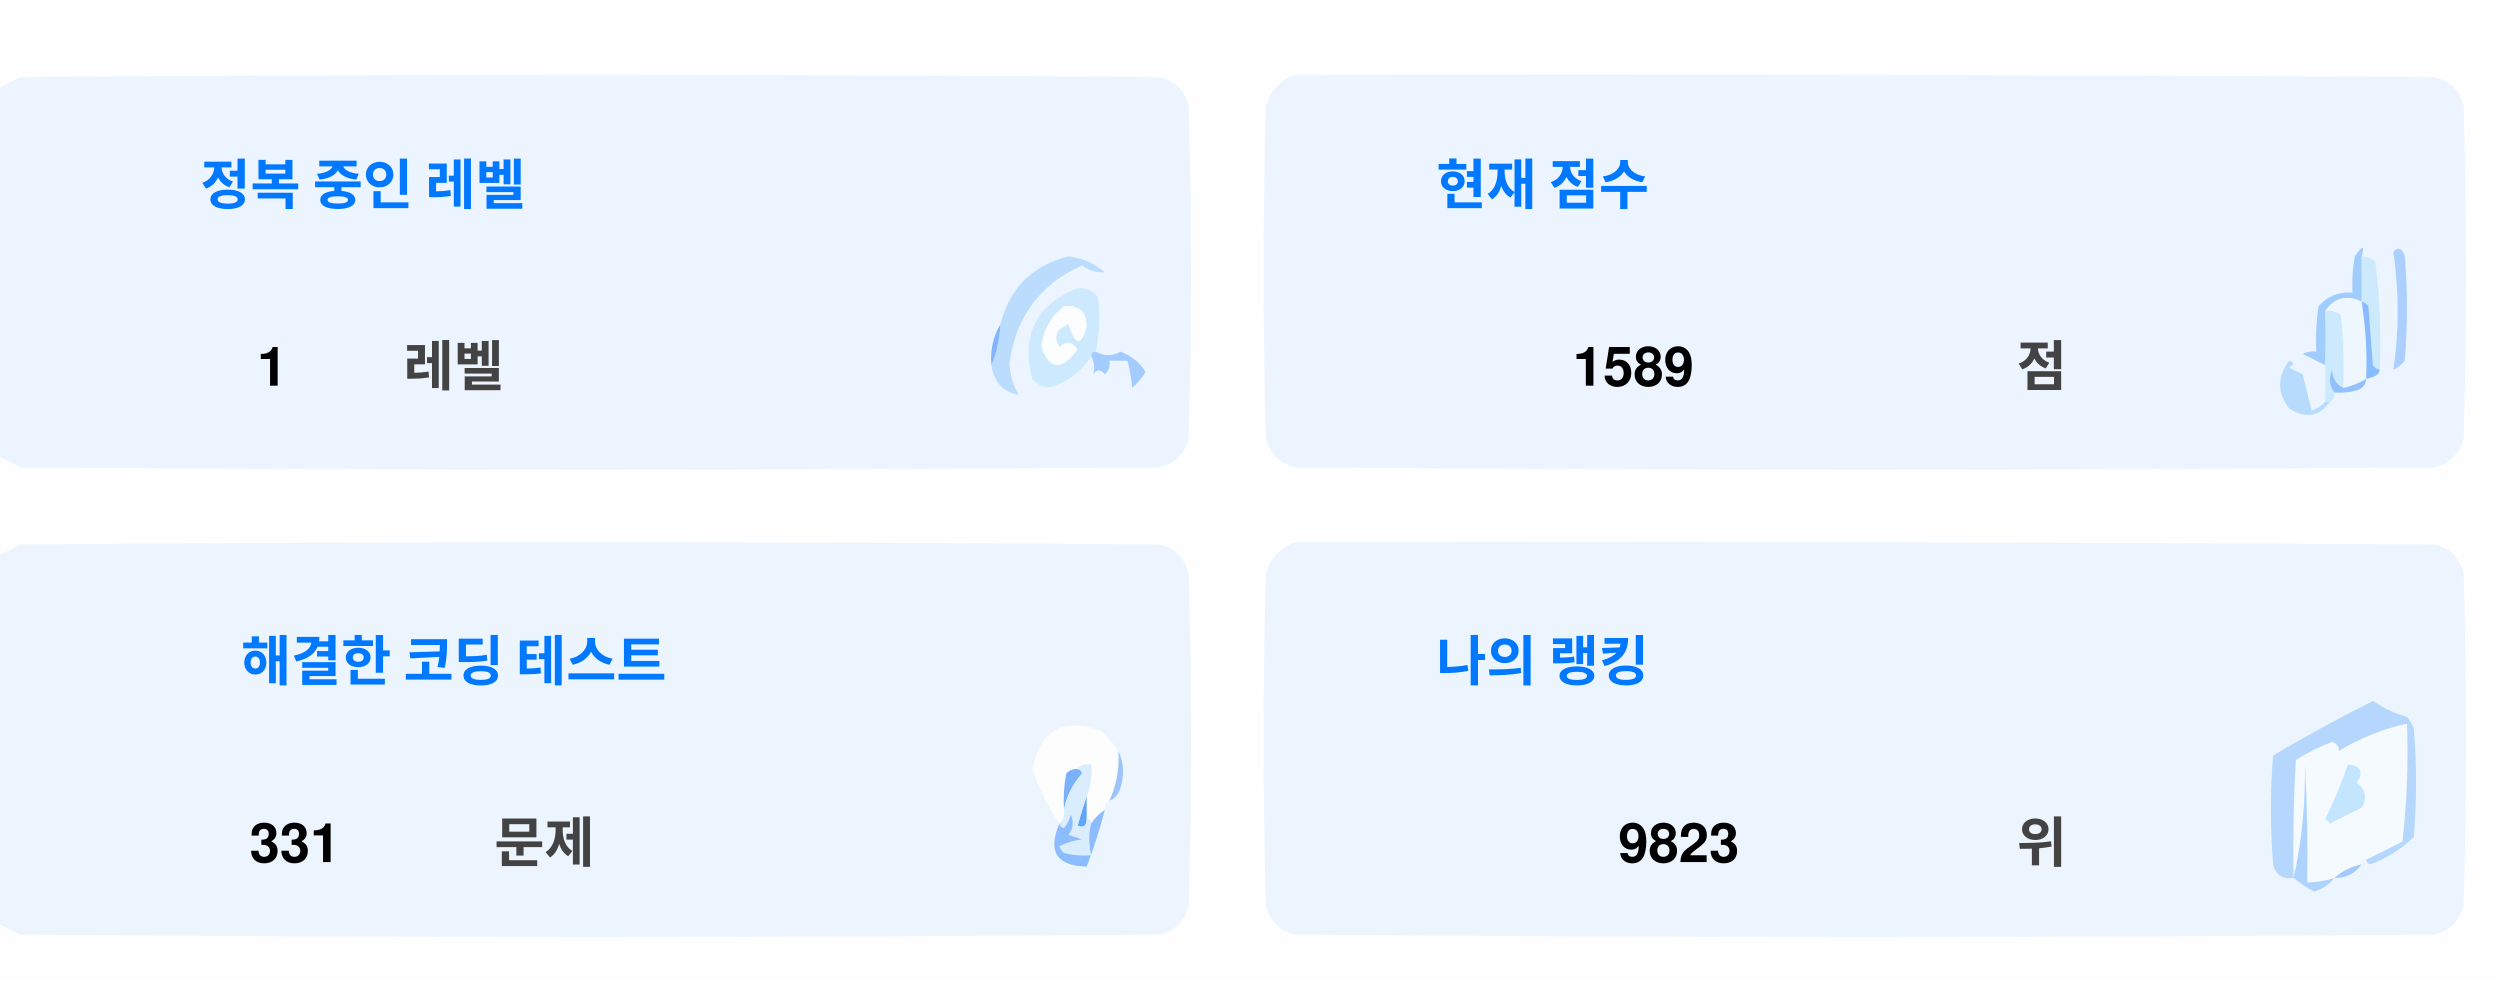
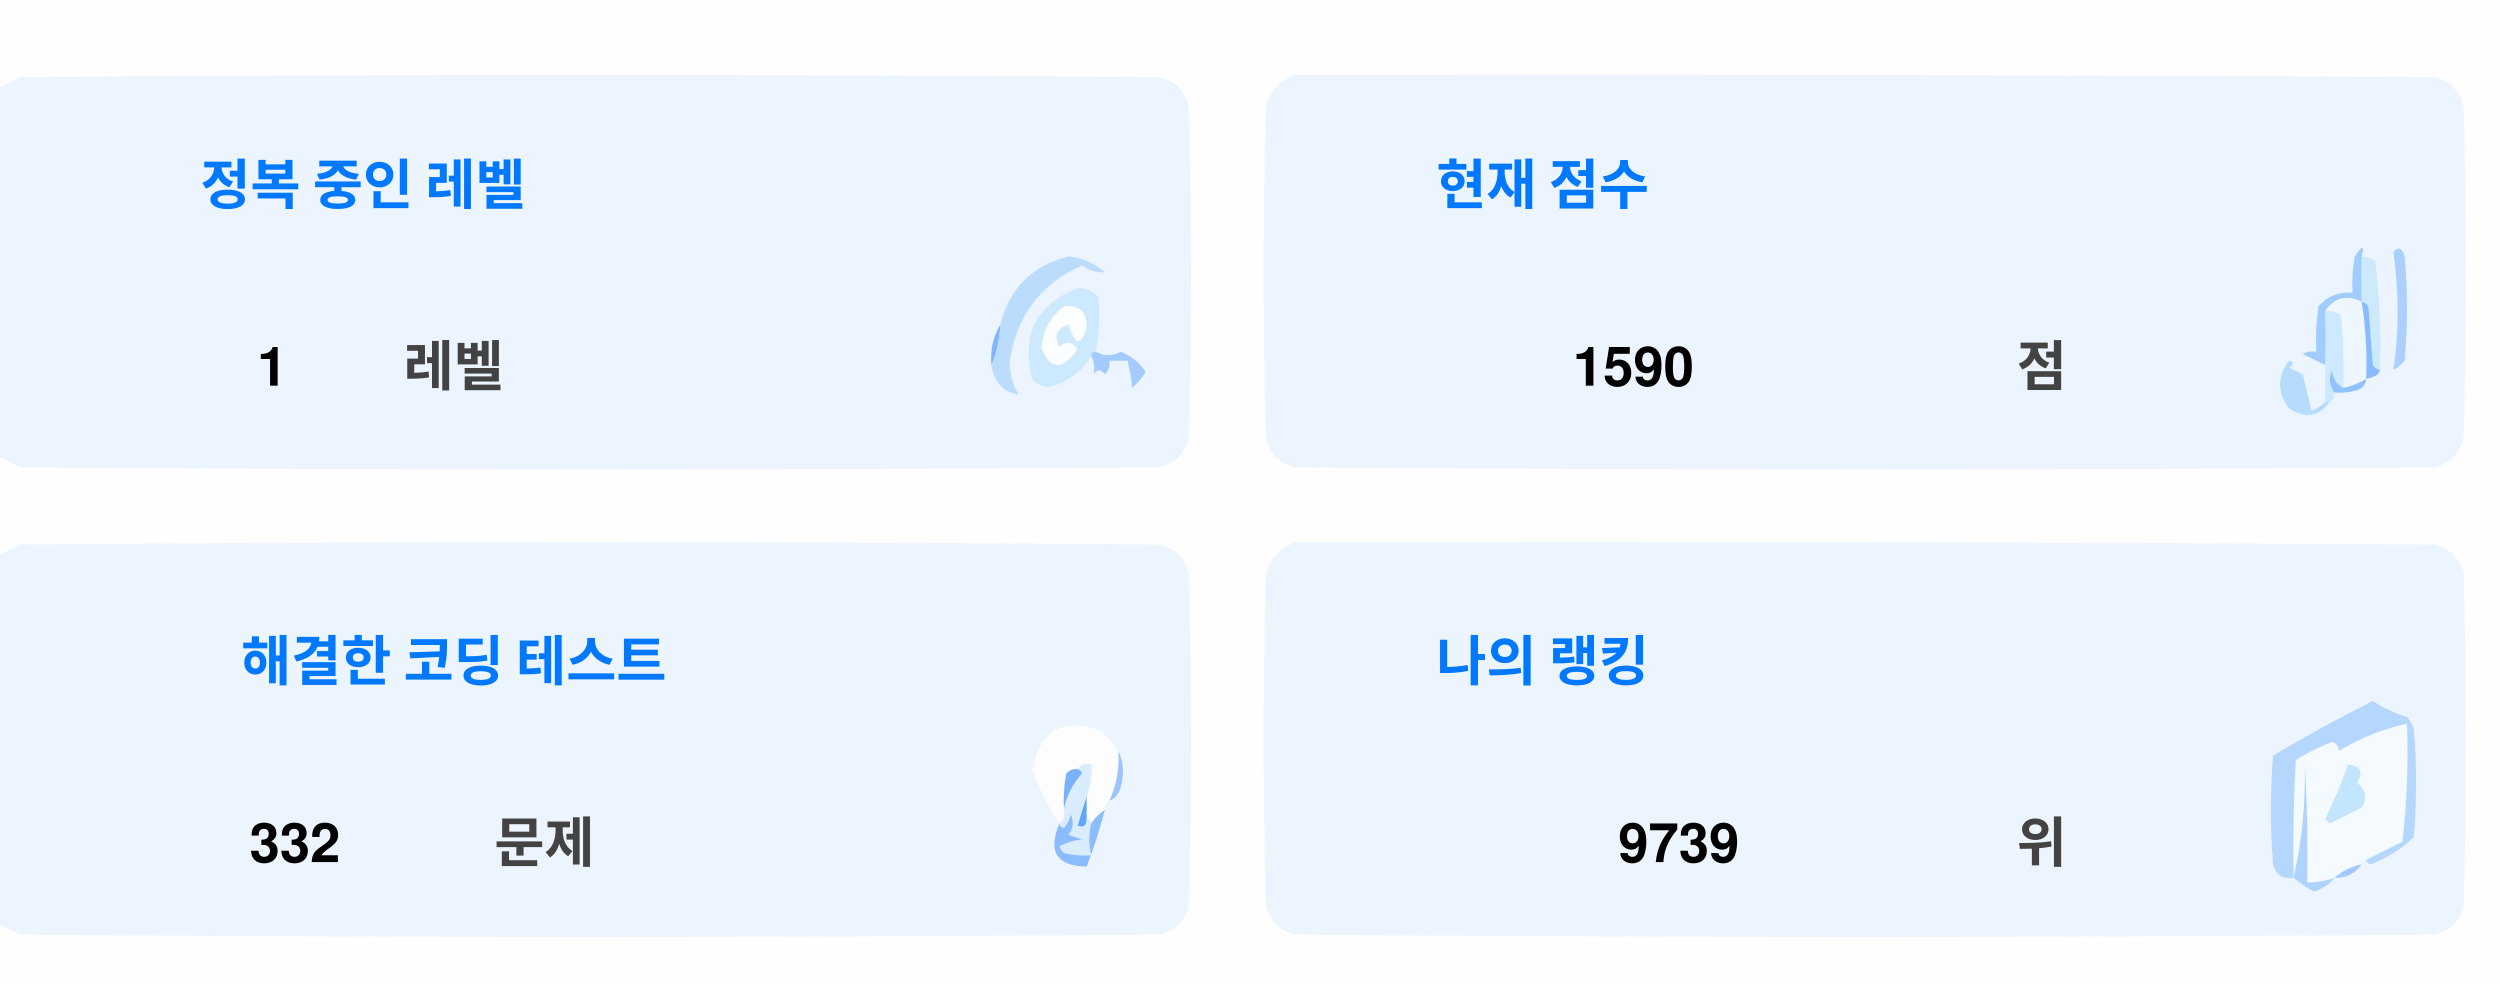
<svg xmlns="http://www.w3.org/2000/svg" version="1.1" width="551px" height="217px" style="shape-rendering:geometricPrecision; text-rendering:geometricPrecision; image-rendering:optimizeQuality; fill-rule:evenodd; clip-rule:evenodd">
  <style>.title {fill: #434343;font-size: 1rem;line-height: 1.5rem;font-weight: bold;font-family: -apple-system, BlinkMacSystemFont, Segoe UI, Helvetica, Arial, sans-serif, Apple Color Emoji, Segoe UI Emoji;}.desc {fill: #434343;font-size: 2.5rem;font-weight: bold;line-height: 1.5rem;font-family: -apple-system, BlinkMacSystemFont, Segoe UI, Helvetica, Arial, sans-serif, Apple Color Emoji, Segoe UI Emoji;}.desc-2 {fill: #434343;font-size: 1rem;font-weight: bold;line-height: 1.5rem;font-family: -apple-system, BlinkMacSystemFont, Segoe UI, Helvetica, Arial, sans-serif, Apple Color Emoji, Segoe UI Emoji;}.text, .desc {animation: twinkling 4s ease-in-out infinite;}@keyframes twinkling {40% { opacity: 1; }50% { opacity: 0.5; }60% { opacity: 1; }70% { opacity: 0.5; }80% { opacity: 1; }}</style>
  <g>
    <path style="opacity:1" fill="#fefefe" d="M -0.5,-0.5 C 183.167,-0.5 366.833,-0.5 550.5,-0.5C 550.5,71.833 550.5,144.167 550.5,216.5C 366.833,216.5 183.167,216.5 -0.5,216.5C -0.5,212.167 -0.5,207.833 -0.5,203.5C 1.14,204.32 2.807,205.153 4.5,206C 88.167,206.667 171.833,206.667 255.5,206C 259,205.167 261.167,203 262,199.5C 262.667,175.167 262.667,150.833 262,126.5C 261.167,123 259,120.833 255.5,120C 171.833,119.333 88.167,119.333 4.5,120C 2.807,120.847 1.14,121.68 -0.5,122.5C -0.5,115.167 -0.5,107.833 -0.5,100.5C 1.14,101.32 2.807,102.153 4.5,103C 88.167,103.667 171.833,103.667 255.5,103C 259,102.167 261.167,100 262,96.5C 262.667,72.167 262.667,47.833 262,23.5C 261.167,20 259,17.833 255.5,17C 171.833,16.333 88.167,16.333 4.5,17C 2.807,17.847 1.14,18.68 -0.5,19.5C -0.5,12.833 -0.5,6.167 -0.5,-0.5 Z" />
  </g>
  <g>
    <path style="opacity:1" fill="#ecf5ff" d="M -0.5,100.5 C -0.5,73.5 -0.5,46.5 -0.5,19.5C 1.14,18.68 2.807,17.847 4.5,17C 88.167,16.333 171.833,16.333 255.5,17C 259,17.833 261.167,20 262,23.5C 262.667,47.833 262.667,72.167 262,96.5C 261.167,100 259,102.167 255.5,103C 171.833,103.667 88.167,103.667 4.5,103C 2.807,102.153 1.14,101.32 -0.5,100.5 Z" />
  </g>
  <g>
    <path style="opacity:1" fill="#ecf5ff" d="M 285.5,16.5 C 369.167,16.333 452.834,16.5 536.5,17C 540,17.833 542.167,20 543,23.5C 543.667,47.833 543.667,72.167 543,96.5C 542.167,100 540,102.167 536.5,103C 452.833,103.667 369.167,103.667 285.5,103C 282,102.167 279.833,100 279,96.5C 278.333,72.167 278.333,47.833 279,23.5C 280.018,19.985 282.185,17.652 285.5,16.5 Z" />
  </g>
  <g>
    <path style="opacity:1" fill="#cdeafd" d="M 520.5,56.5 C 521.583,56.539 522.583,56.873 523.5,57.5C 524.498,65.472 524.831,73.472 524.5,81.5C 523.883,81.389 523.383,81.056 523,80.5C 522.667,76.167 522.333,71.833 522,67.5C 521.617,66.944 521.117,66.611 520.5,66.5C 520.5,63.167 520.5,59.833 520.5,56.5 Z" />
  </g>
  <g>
    <path style="opacity:1" fill="#abcfff" d="M 527.5,55.5 C 528.566,54.308 529.399,54.641 530,56.5C 530.667,64.167 530.667,71.833 530,79.5C 529.311,80.357 528.478,81.023 527.5,81.5C 528.758,73.08 528.758,64.414 527.5,55.5 Z" />
  </g>
  <g>
    <path style="opacity:1" fill="#bbdcfd" d="M 218.5,80.5 C 219.657,77.727 220.324,74.727 220.5,71.5C 222.49,63.51 227.49,58.51 235.5,56.5C 238.528,56.847 241.194,58.014 243.5,60C 241.744,60.141 240.078,59.641 238.5,58.5C 229.247,62.607 223.914,69.773 222.5,80C 222.565,82.526 223.232,84.859 224.5,87C 221.07,86.397 219.07,84.231 218.5,80.5 Z" />
  </g>
  <g>
    <path style="opacity:1" fill="#cde9fd" d="M 241.5,77.5 C 240.833,77.5 240.5,77.833 240.5,78.5C 238.628,81.529 235.961,83.695 232.5,85C 230.536,85.624 228.869,85.124 227.5,83.5C 225.021,73.791 228.354,67.124 237.5,63.5C 239.374,63.39 240.874,64.056 242,65.5C 242.497,69.524 242.331,73.524 241.5,77.5 Z" />
  </g>
  <g>
    <path style="opacity:1" fill="#fcfdfe" d="M 234.5,67.5 C 237.826,67.162 239.493,68.662 239.5,72C 238.334,76.434 237,76.267 235.5,71.5C 232.832,72.515 232.166,74.182 233.5,76.5C 235.017,75.089 236.351,75.256 237.5,77C 234.006,81.771 231.34,81.605 229.5,76.5C 229.904,72.771 231.571,69.771 234.5,67.5 Z" />
  </g>
  <g>
    <path style="opacity:1" fill="#a1ccfe" d="M 520.5,56.5 C 520.5,59.833 520.5,63.167 520.5,66.5C 517.238,64.922 514.572,65.589 512.5,68.5C 512.617,72.81 512.617,76.81 512.5,80.5C 510.86,79.68 509.193,78.847 507.5,78C 508.448,77.517 509.448,77.35 510.5,77.5C 510.335,74.15 510.502,70.817 511,67.5C 512.995,65.253 515.495,64.253 518.5,64.5C 518.336,61.813 518.503,59.146 519,56.5C 520.731,53.969 521.231,53.969 520.5,56.5 Z" />
  </g>
  <g>
    <path style="opacity:1" fill="#cde9fd" d="M 512.5,68.5 C 513.822,68.33 514.989,68.663 516,69.5C 516.499,74.823 516.666,80.156 516.5,85.5C 514.955,84.77 514.122,83.437 514,81.5C 513.22,83.387 513.387,85.054 514.5,86.5C 514.672,87.492 514.338,88.158 513.5,88.5C 513.167,88.5 512.833,88.5 512.5,88.5C 512.5,85.833 512.5,83.167 512.5,80.5C 512.617,76.81 512.617,72.81 512.5,68.5 Z" />
  </g>
  <g>
    <path style="opacity:1" fill="#eef6fe" d="M 520.5,66.5 C 521.407,72.106 521.74,77.773 521.5,83.5C 519.95,84.441 518.284,85.108 516.5,85.5C 516.666,80.156 516.499,74.823 516,69.5C 514.989,68.663 513.822,68.33 512.5,68.5C 514.572,65.589 517.238,64.922 520.5,66.5 Z" />
  </g>
  <g>
    <path style="opacity:1" fill="#88bcff" d="M 520.5,66.5 C 521.117,66.611 521.617,66.944 522,67.5C 522.333,71.833 522.667,76.167 523,80.5C 523.383,81.056 523.883,81.389 524.5,81.5C 524.445,82.469 523.445,83.136 521.5,83.5C 521.74,77.773 521.407,72.106 520.5,66.5 Z" />
  </g>
  <g>
    <path style="opacity:1" fill="#82b5fe" d="M 220.5,71.5 C 220.324,74.727 219.657,77.727 218.5,80.5C 218.215,77.171 218.882,74.171 220.5,71.5 Z" />
  </g>
  <g>
    <path style="opacity:1" fill="#a3cbfe" d="M 240.5,78.5 C 240.5,77.833 240.833,77.5 241.5,77.5C 243.391,78.536 245.224,78.536 247,77.5C 249.391,78.429 251.225,79.929 252.5,82C 251.681,83.319 250.681,84.486 249.5,85.5C 249.409,83.777 249.075,81.777 248.5,79.5C 247.167,79.5 245.833,79.5 244.5,79.5C 244.719,80.675 244.386,81.675 243.5,82.5C 242.575,81.359 241.741,81.359 241,82.5C 241.331,80.981 241.164,79.648 240.5,78.5 Z" />
  </g>
  <g>
    <path style="opacity:1" fill="#b7dbfd" d="M 512.5,88.5 C 512.833,88.5 513.167,88.5 513.5,88.5C 511.199,91.857 508.199,92.357 504.5,90C 501.872,86.535 501.872,83.035 504.5,79.5C 505.696,79.846 505.696,80.346 504.5,81C 505.5,81.5 506.5,82 507.5,82.5C 508.167,85.167 508.833,87.833 509.5,90.5C 510.739,90.058 511.739,89.391 512.5,88.5 Z" />
  </g>
  <g>
    <path style="opacity:1" fill="#92c1fe" d="M 516.5,85.5 C 518.284,85.108 519.95,84.441 521.5,83.5C 521.423,84.75 520.756,85.583 519.5,86C 517.866,86.493 516.199,86.66 514.5,86.5C 513.387,85.054 513.22,83.387 514,81.5C 514.122,83.437 514.955,84.77 516.5,85.5 Z" />
  </g>
  <g>
    <path style="opacity:1" fill="#ecf5fe" d="M -0.5,203.5 C -0.5,176.5 -0.5,149.5 -0.5,122.5C 1.14,121.68 2.807,120.847 4.5,120C 88.167,119.333 171.833,119.333 255.5,120C 259,120.833 261.167,123 262,126.5C 262.667,150.833 262.667,175.167 262,199.5C 261.167,203 259,205.167 255.5,206C 171.833,206.667 88.167,206.667 4.5,206C 2.807,205.153 1.14,204.32 -0.5,203.5 Z" />
  </g>
  <g>
    <path style="opacity:1" fill="#ecf5fe" d="M 285.5,119.5 C 369.167,119.333 452.834,119.5 536.5,120C 540,120.833 542.167,123 543,126.5C 543.667,150.833 543.667,175.167 543,199.5C 542.167,203 540,205.167 536.5,206C 452.833,206.667 369.167,206.667 285.5,206C 282,205.167 279.833,203 279,199.5C 278.333,175.167 278.333,150.833 279,126.5C 280.018,122.985 282.185,120.652 285.5,119.5 Z" />
  </g>
  <g>
    <path style="opacity:1" fill="#fdfdfe" d="M 246.5,165.5 C 246.758,169.367 246.092,173.034 244.5,176.5C 243.662,176.842 243.328,177.508 243.5,178.5C 242.272,179.306 241.272,180.306 240.5,181.5C 240.5,180.833 240.167,180.5 239.5,180.5C 239.5,178.833 239.5,177.167 239.5,175.5C 240.369,173.283 240.702,170.95 240.5,168.5C 239.209,168.263 238.209,168.596 237.5,169.5C 236.504,169.414 235.671,169.748 235,170.5C 234.503,173.146 234.336,175.813 234.5,178.5C 234.737,179.791 234.404,180.791 233.5,181.5C 230.986,177.806 228.986,173.806 227.5,169.5C 229.309,160.957 234.309,158.124 242.5,161C 244.07,162.397 245.404,163.897 246.5,165.5 Z" />
  </g>
  <g>
    <path style="opacity:1" fill="#f5faff" d="M 521.5,189.5 C 520.833,189.5 520.5,189.833 520.5,190.5C 518.181,190.992 516.181,191.992 514.5,193.5C 512.565,194.15 510.565,194.483 508.5,194.5C 508.666,185.827 508.5,177.16 508,168.5C 508.141,177.227 507.308,185.56 505.5,193.5C 505.334,184.827 505.5,176.16 506,167.5C 508.527,165.903 511.194,164.57 514,163.5C 515.011,163.892 515.511,164.559 515.5,165.5C 520.21,162.641 525.21,160.641 530.5,159.5C 530.831,168.192 530.498,176.859 529.5,185.5C 526.807,186.847 524.14,188.18 521.5,189.5 Z" />
  </g>
  <g>
    <path style="opacity:1" fill="#b6d7fd" d="M 521.5,189.5 C 524.14,188.18 526.807,186.847 529.5,185.5C 530.498,176.859 530.831,168.192 530.5,159.5C 525.21,160.641 520.21,162.641 515.5,165.5C 515.511,164.559 515.011,163.892 514,163.5C 511.194,164.57 508.527,165.903 506,167.5C 505.5,176.16 505.334,184.827 505.5,193.5C 503.089,193.863 501.589,192.863 501,190.5C 500.333,182.5 500.333,174.5 501,166.5C 508.173,162.246 515.507,158.246 523,154.5C 525.304,156.068 527.804,157.235 530.5,158C 531.126,158.75 531.626,159.584 532,160.5C 532.667,168.5 532.667,176.5 532,184.5C 529.292,187.111 526.125,189.111 522.5,190.5C 521.893,190.376 521.56,190.043 521.5,189.5 Z" />
  </g>
  <g>
    <path style="opacity:1" fill="#c3e5fe" d="M 517.5,168.5 C 520.317,168.801 520.984,170.134 519.5,172.5C 521.439,174.122 521.772,175.956 520.5,178C 518.167,179.167 515.833,180.333 513.5,181.5C 513.167,181.167 512.833,180.833 512.5,180.5C 514.414,176.515 516.081,172.515 517.5,168.5 Z" />
  </g>
  <g>
    <path style="opacity:1" fill="#7ab1fc" d="M 237.5,169.5 C 238.043,169.56 238.376,169.893 238.5,170.5C 236.395,172.836 235.062,175.503 234.5,178.5C 234.336,175.813 234.503,173.146 235,170.5C 235.671,169.748 236.504,169.414 237.5,169.5 Z" />
  </g>
  <g>
    <path style="opacity:1" fill="#afd3ff" d="M 514.5,193.5 C 513.378,194.947 511.878,195.947 510,196.5C 508.348,195.601 506.848,194.601 505.5,193.5C 507.308,185.56 508.141,177.227 508,168.5C 508.5,177.16 508.666,185.827 508.5,194.5C 510.565,194.483 512.565,194.15 514.5,193.5 Z" />
  </g>
  <g>
    <path style="opacity:1" fill="#9cc3fd" d="M 246.5,165.5 C 247.634,167.966 247.801,170.633 247,173.5C 246.623,174.942 245.79,175.942 244.5,176.5C 246.092,173.034 246.758,169.367 246.5,165.5 Z" />
  </g>
  <g>
    <path style="opacity:1" fill="#62a6fc" d="M 239.5,175.5 C 239.5,177.167 239.5,178.833 239.5,180.5C 239.483,182.028 238.816,182.528 237.5,182C 238.117,179.723 238.784,177.556 239.5,175.5 Z" />
  </g>
  <g>
    <path style="opacity:1" fill="#daedfe" d="M 237.5,169.5 C 238.209,168.596 239.209,168.263 240.5,168.5C 240.702,170.95 240.369,173.283 239.5,175.5C 238.784,177.556 238.117,179.723 237.5,182C 238.816,182.528 239.483,182.028 239.5,180.5C 240.167,180.5 240.5,180.833 240.5,181.5C 239.918,183.669 239.918,186.002 240.5,188.5C 238.473,188.662 236.473,188.495 234.5,188C 234.043,187.586 233.709,187.086 233.5,186.5C 235.078,185.702 236.744,185.202 238.5,185C 237.5,184.667 236.5,184.333 235.5,184C 236.554,182.612 236.72,181.112 236,179.5C 235.751,180.624 235.251,181.624 234.5,182.5C 233.893,182.376 233.56,182.043 233.5,181.5C 234.404,180.791 234.737,179.791 234.5,178.5C 235.062,175.503 236.395,172.836 238.5,170.5C 238.376,169.893 238.043,169.56 237.5,169.5 Z" />
  </g>
  <g>
    <path style="opacity:1" fill="#8bbcfd" d="M 243.5,178.5 C 242.395,182.803 241.062,186.969 239.5,191C 232.857,190.847 230.857,187.68 233.5,181.5C 233.56,182.043 233.893,182.376 234.5,182.5C 235.251,181.624 235.751,180.624 236,179.5C 236.72,181.112 236.554,182.612 235.5,184C 236.5,184.333 237.5,184.667 238.5,185C 236.744,185.202 235.078,185.702 233.5,186.5C 233.709,187.086 234.043,187.586 234.5,188C 236.473,188.495 238.473,188.662 240.5,188.5C 239.918,186.002 239.918,183.669 240.5,181.5C 241.272,180.306 242.272,179.306 243.5,178.5 Z" />
  </g>
  <g>
    <path style="opacity:1" fill="#a4c8ff" d="M 520.5,190.5 C 519.089,192.539 517.089,193.539 514.5,193.5C 516.181,191.992 518.181,190.992 520.5,190.5 Z" />
  </g>
  <text text-anchor="middle" x="80" y="45" class="title" style="fill:#0078ff;" stroke="#none" stroke-width="1">정복 중인 레벨</text>
  <text text-anchor="middle" x="60" y="85" class="desc" style="fill:#000000;" stroke="#none" stroke-width="1">1</text>
  <text text-anchor="middle" x="100" y="85" class="desc-2" style="fill:#434343;" stroke="#none" stroke-width="1">레벨</text>
  <text text-anchor="middle" x="340" y="45" class="title" style="fill:#0078ff;" stroke="#none" stroke-width="1">현재 점수</text>
-   <text text-anchor="middle" x="360" y="85" class="desc" style="fill:#000000;" stroke="#none" stroke-width="1">1589</text>
+   <text text-anchor="middle" x="360" y="85" class="desc" style="fill:#000000;" stroke="#none" stroke-width="1">1590</text>
  <text text-anchor="middle" x="450" y="85" class="desc-2" style="fill:#434343;" stroke="#none" stroke-width="1">점</text>
  <text text-anchor="middle" x="100" y="150" class="title" style="fill:#0078ff;" stroke="#none" stroke-width="1">해결한 코딩 테스트</text>
-   <text text-anchor="middle" x="65" y="190" class="desc" style="fill:#000000;" stroke="#none" stroke-width="1">331</text>
+   <text text-anchor="middle" x="65" y="190" class="desc" style="fill:#000000;" stroke="#none" stroke-width="1">332</text>
  <text text-anchor="middle" x="120" y="190" class="desc-2" style="fill:#434343;" stroke="#none" stroke-width="1">문제</text>
  <text text-anchor="middle" x="340" y="150" class="title" style="fill:#0078ff;" stroke="#none" stroke-width="1">나의 랭킹</text>
-   <text text-anchor="middle" x="370" y="190" class="desc" style="fill:#000000;" stroke="#none" stroke-width="1">9823</text>
+   <text text-anchor="middle" x="370" y="190" class="desc" style="fill:#000000;" stroke="#none" stroke-width="1">9739</text>
  <text text-anchor="middle" x="450" y="190" class="desc-2" style="fill:#434343;" stroke="#none" stroke-width="1">위</text>
</svg>
